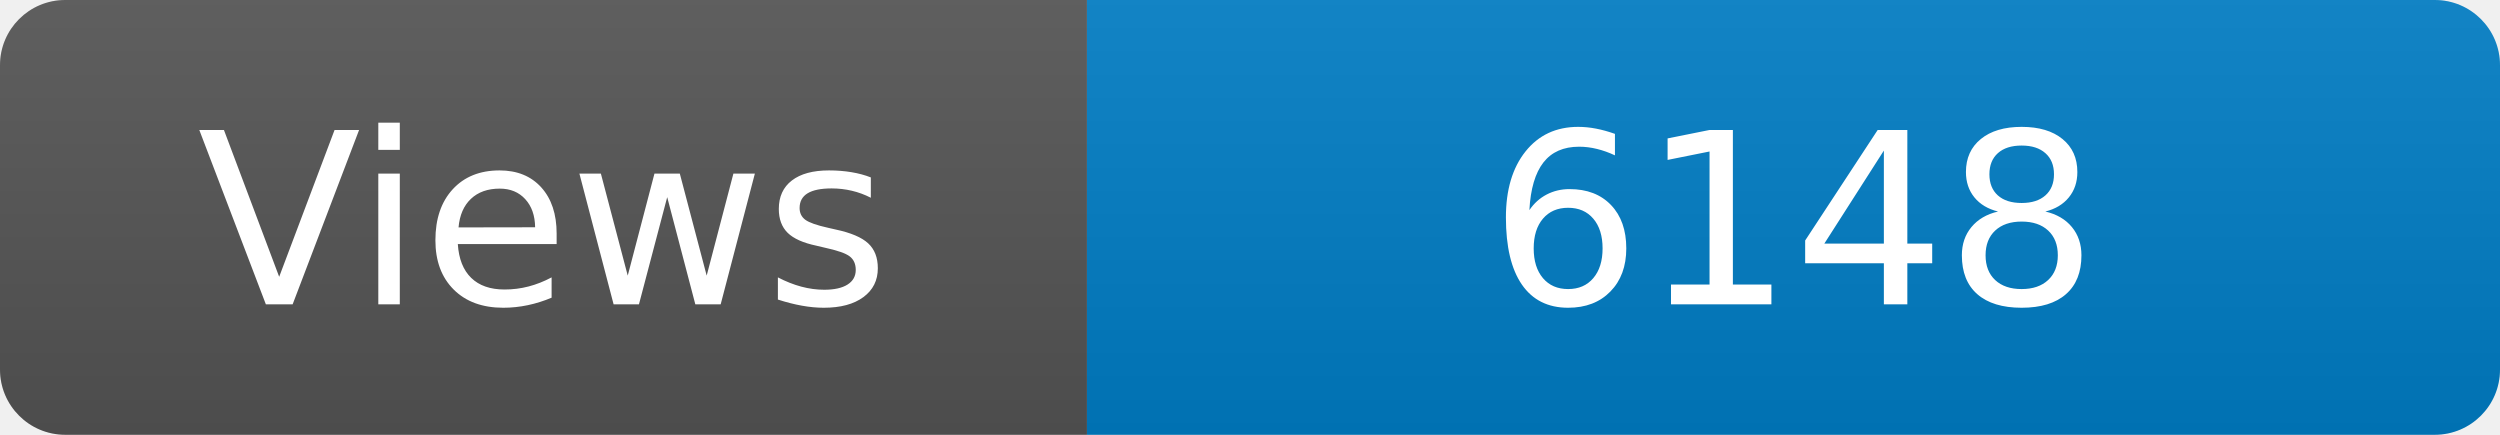
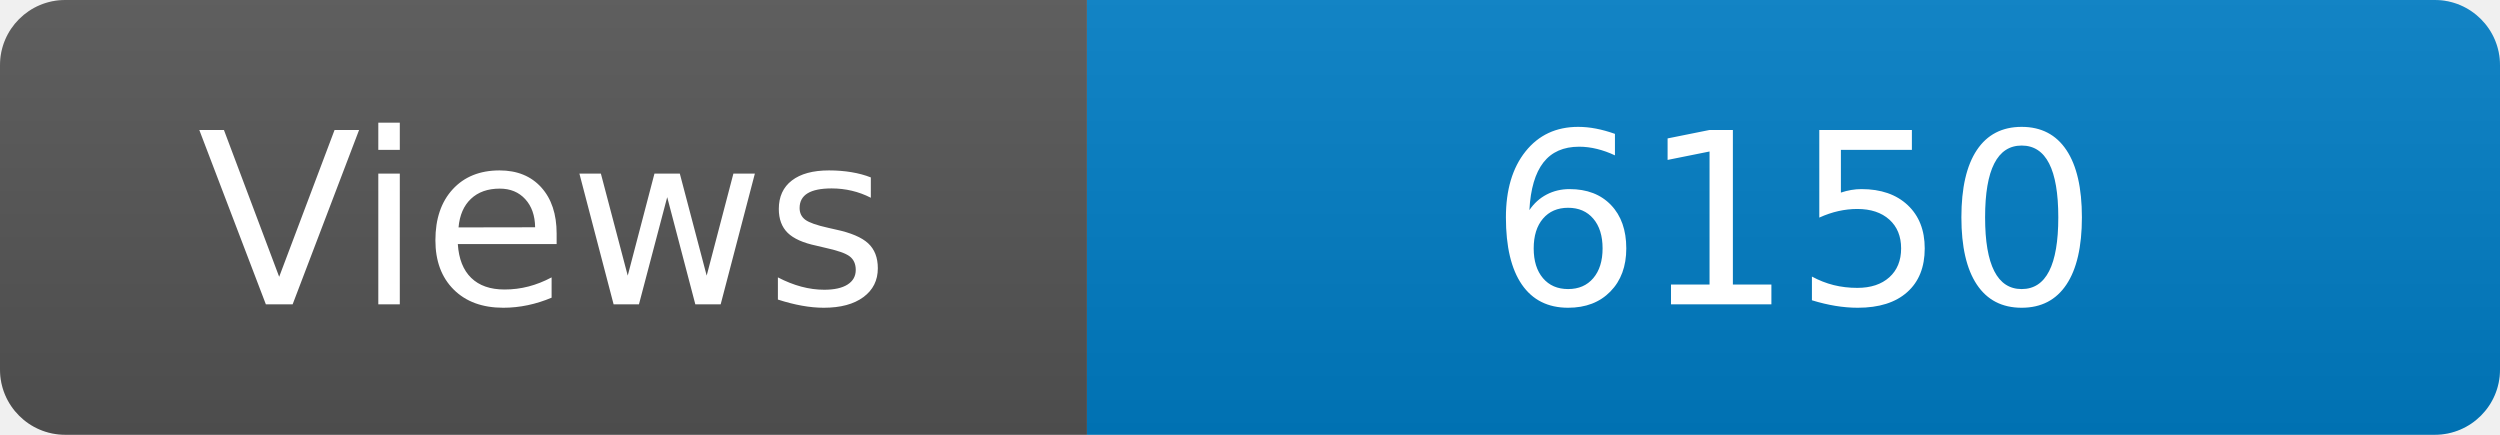
<svg xmlns="http://www.w3.org/2000/svg" width="115" height="20" role="img" aria-label="Maintained?: yes">
  <linearGradient id="s" x2="0" y2="100%">
    <stop offset="0" stop-color="#bbb" stop-opacity=".1" />
    <stop offset="1" stop-opacity=".1" />
  </linearGradient>
  <clipPath id="r">
    <rect width="115" height="20" rx="3" fill="#fff" />
  </clipPath>
  <g clip-path="url(#r)">
    <rect width="50" height="20" fill="#555" />
    <rect x="50" width="160" height="20" fill="#007ec6" />
    <rect width="115" height="20" fill="url(#s)" />
  </g>
  <g fill="#fff" text-anchor="middle" font-family="Verdana,Geneva,DejaVu Sans,sans-serif" font-size="110">
    <text x="250" y="140" transform="scale(.1)" fill="#fff">Views</text>
-     <text x="825" y="140" transform="scale(.1)" fill="#fff">6148</text>
+     <text x="825" y="140" transform="scale(.1)" fill="#fff">6150</text>
  </g>
</svg>
